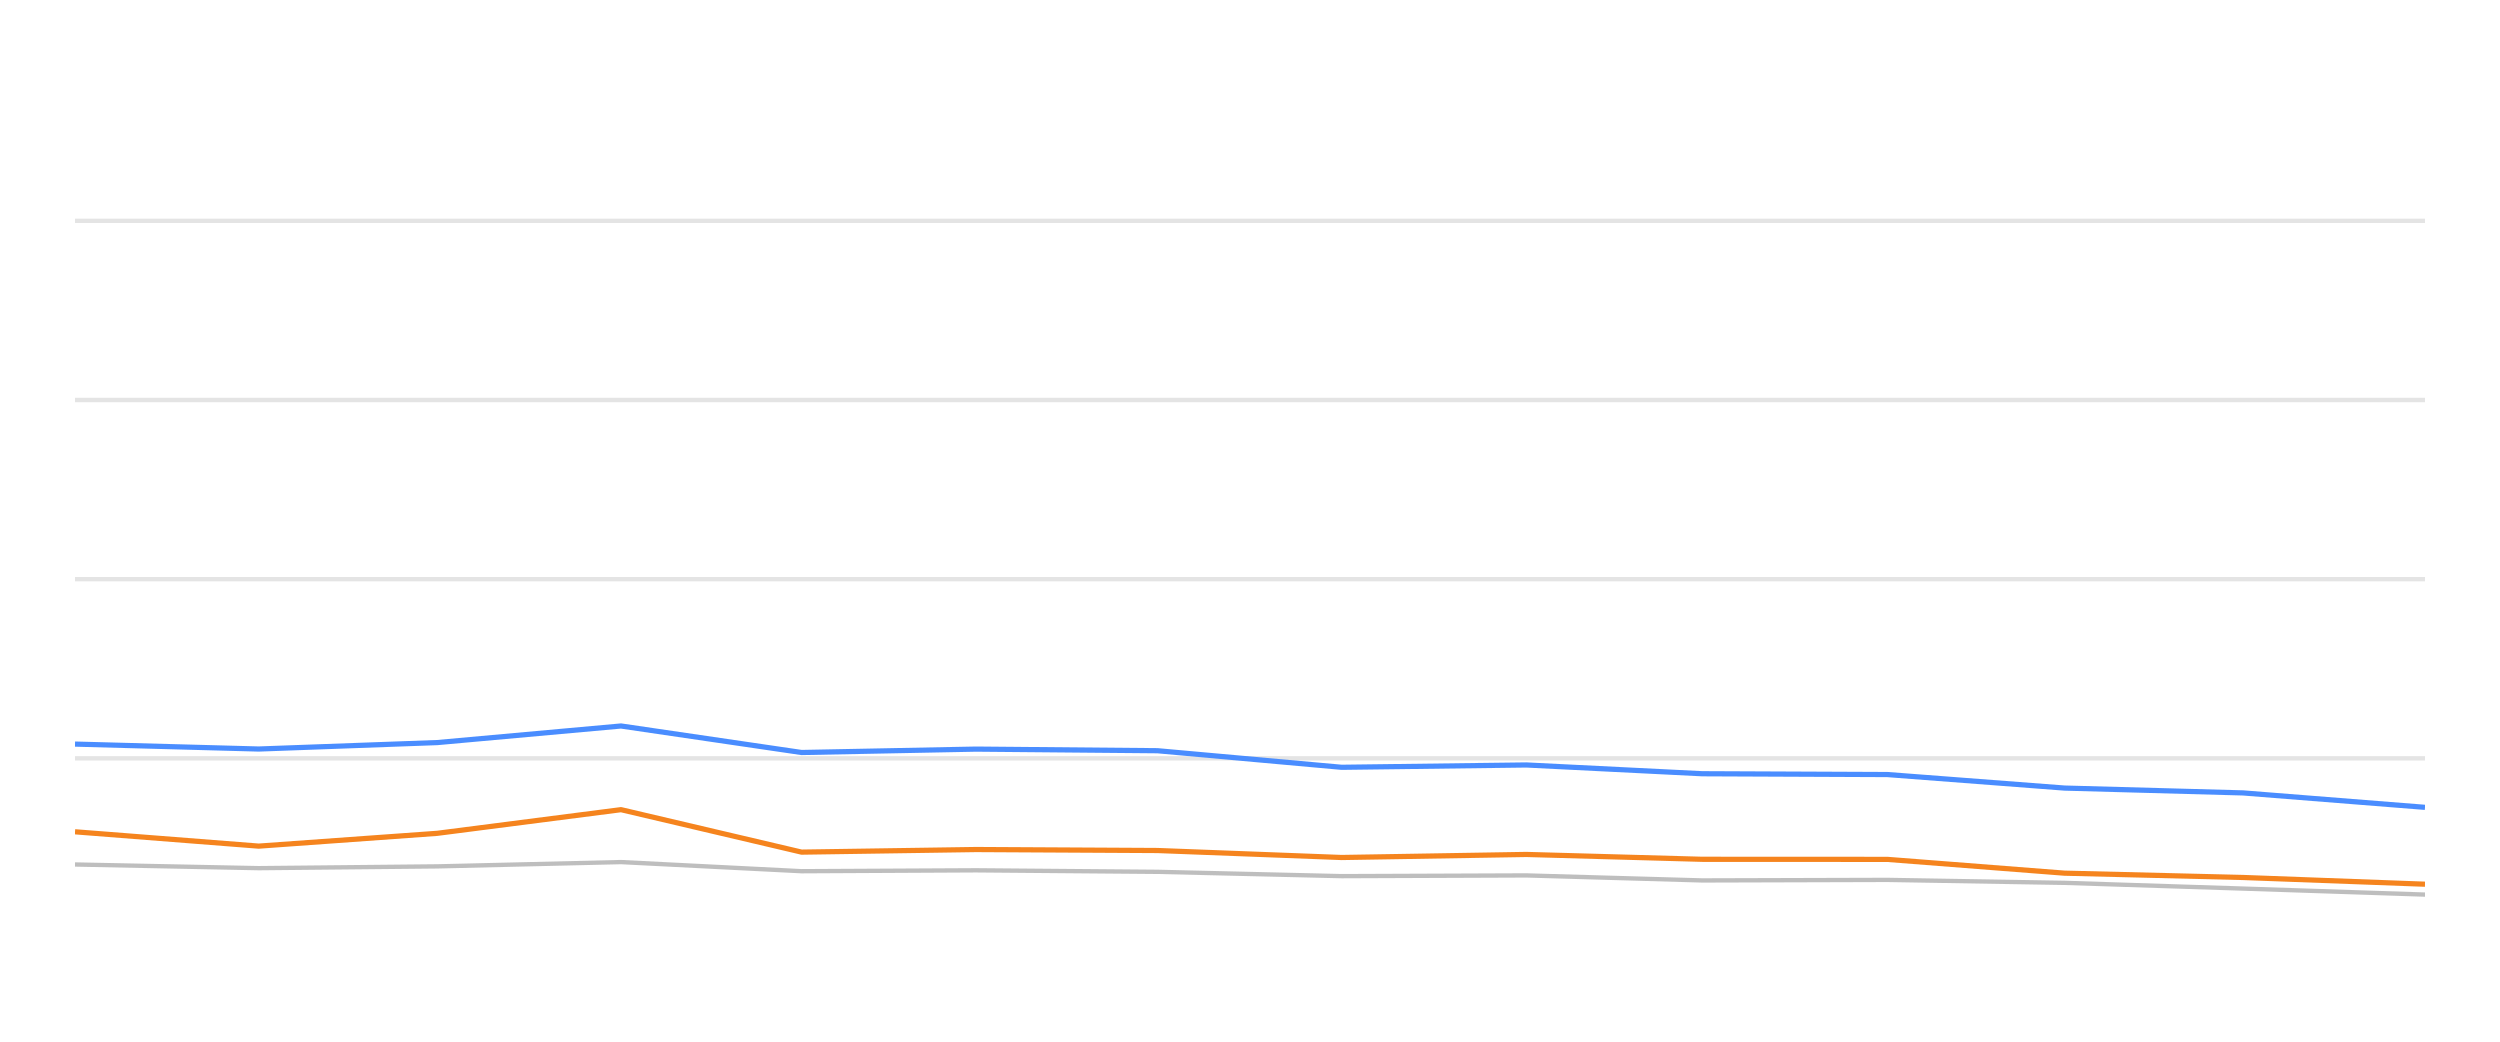
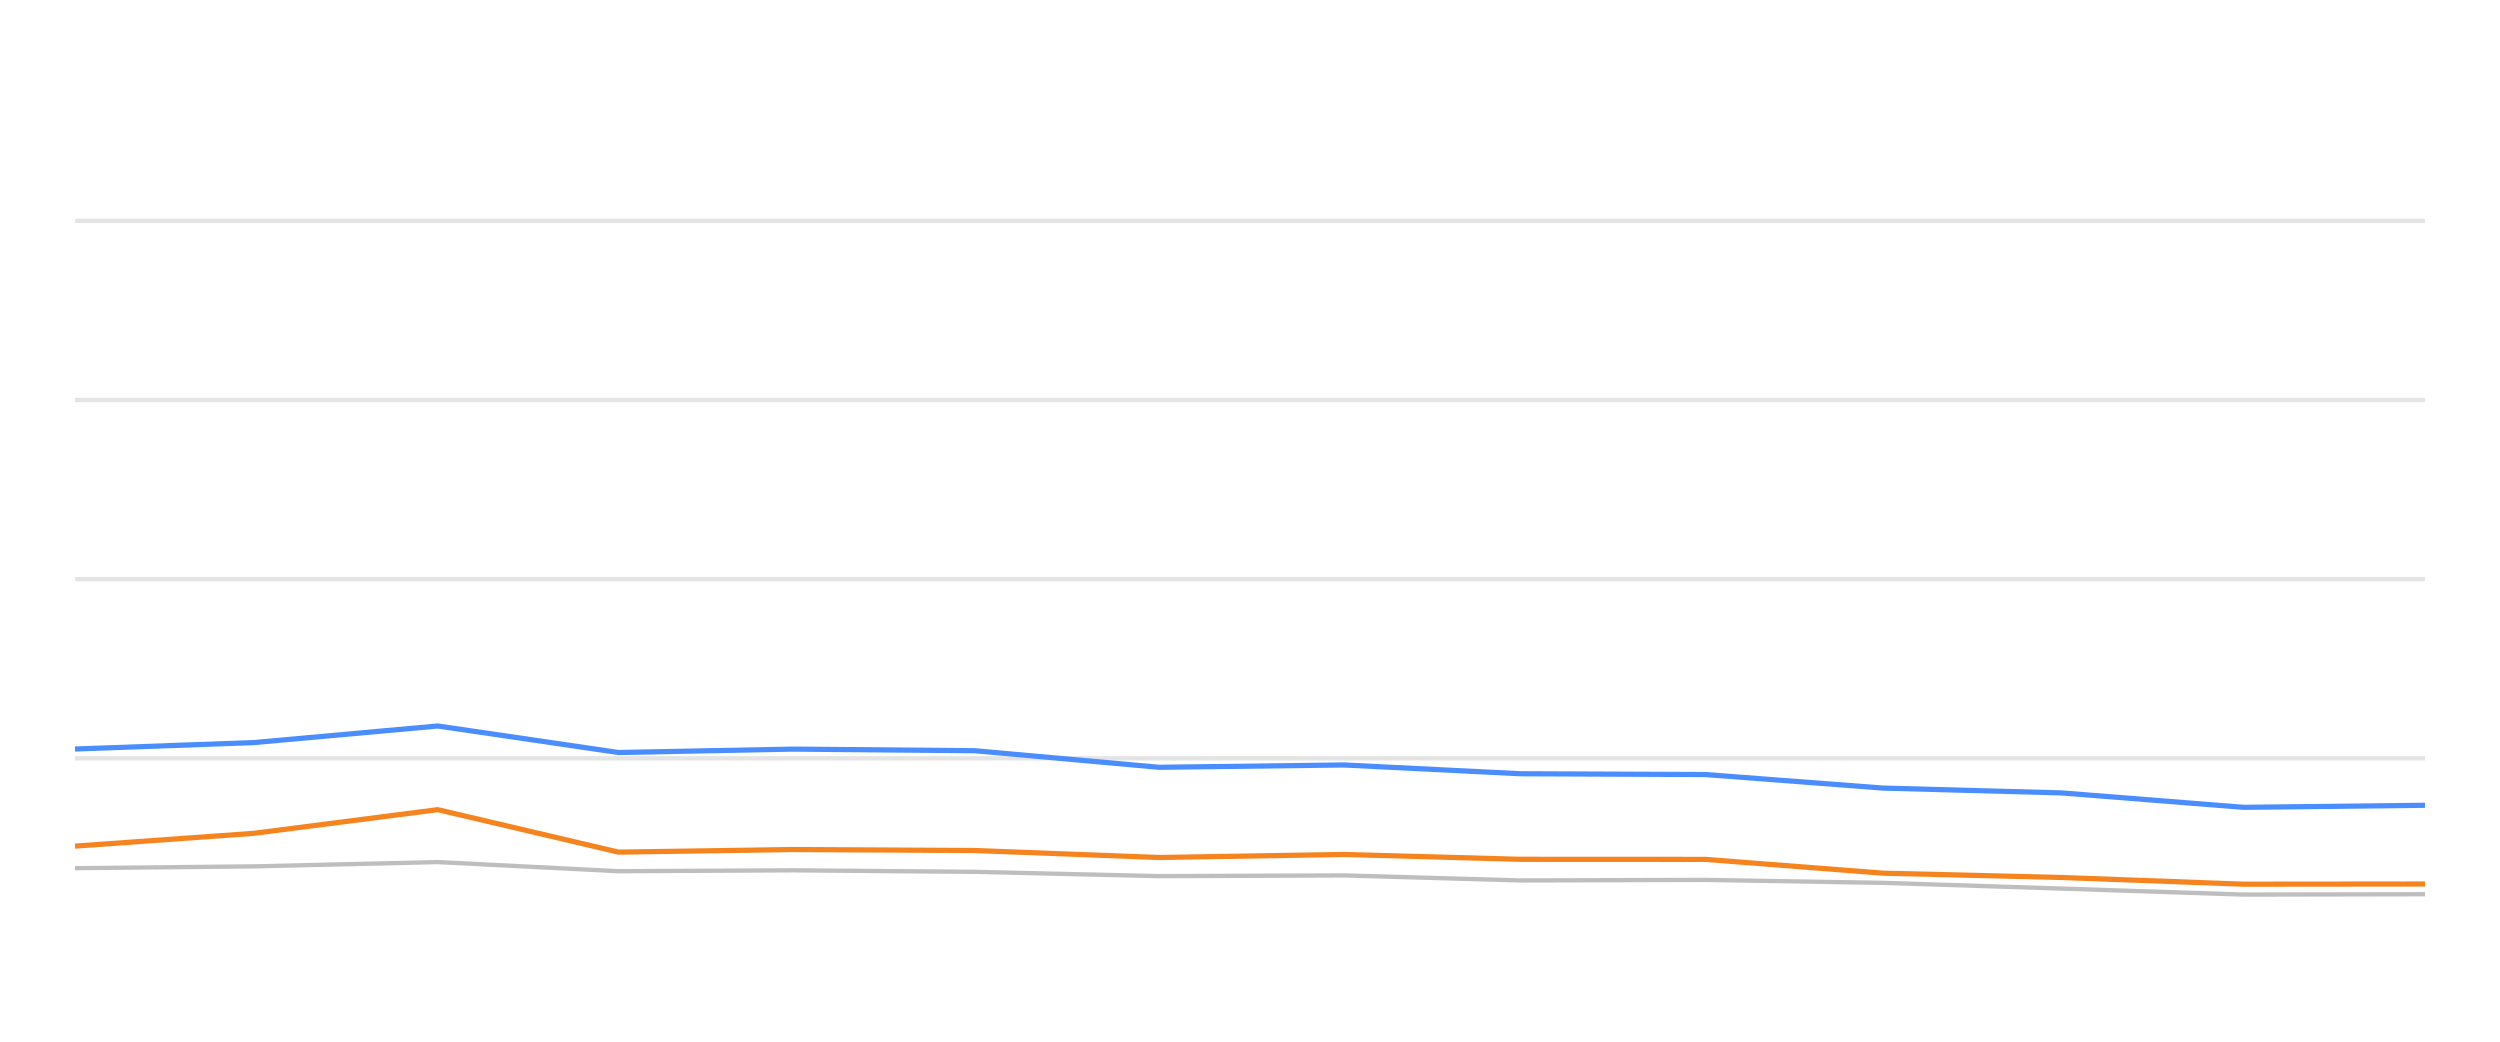
<svg xmlns="http://www.w3.org/2000/svg" width="288pt" height="120pt" viewBox="0 0 288 120" version="1.1">
  <defs>
    <style type="text/css">*{stroke-linejoin: round; stroke-linecap: butt}</style>
  </defs>
  <g id="figure_1">
    <g id="patch_1">
      <path d="M 0 120  L 288 120  L 288 0  L 0 0  L 0 120  z " style="fill: none; opacity: 0" />
    </g>
    <g id="axes_1">
      <g id="patch_2">
        <path d="M 8.64 108  L 279.36 108  L 279.36 4.8  L 8.64 4.8  L 8.64 108  z " style="fill: none" />
      </g>
      <g id="matplotlib.axis_1" />
      <g id="matplotlib.axis_2" />
      <g id="line2d_1">
-         <path d="M 8.64 87.36  L 279.36 87.36  " clip-path="url(#pad079516c2)" style="fill: none; stroke: #b2b2b2; stroke-opacity: 0.35; stroke-width: 0.5; stroke-linecap: square" />
+         <path d="M 8.64 87.36  L 279.36 87.36  " clip-path="url(#p6f01288845)" style="fill: none; stroke: #b2b2b2; stroke-opacity: 0.35; stroke-width: 0.5; stroke-linecap: square" />
      </g>
      <g id="line2d_2">
-         <path d="M 8.64 66.72  L 279.36 66.72  " clip-path="url(#pad079516c2)" style="fill: none; stroke: #b2b2b2; stroke-opacity: 0.35; stroke-width: 0.5; stroke-linecap: square" />
+         <path d="M 8.64 66.72  L 279.36 66.72  " clip-path="url(#p6f01288845)" style="fill: none; stroke: #b2b2b2; stroke-opacity: 0.35; stroke-width: 0.5; stroke-linecap: square" />
      </g>
      <g id="line2d_3">
-         <path d="M 8.64 46.08  L 279.36 46.08  " clip-path="url(#pad079516c2)" style="fill: none; stroke: #b2b2b2; stroke-opacity: 0.35; stroke-width: 0.5; stroke-linecap: square" />
+         <path d="M 8.64 46.08  L 279.36 46.08  " clip-path="url(#p6f01288845)" style="fill: none; stroke: #b2b2b2; stroke-opacity: 0.35; stroke-width: 0.5; stroke-linecap: square" />
      </g>
      <g id="line2d_4">
-         <path d="M 8.64 25.44  L 279.36 25.44  " clip-path="url(#pad079516c2)" style="fill: none; stroke: #b2b2b2; stroke-opacity: 0.35; stroke-width: 0.5; stroke-linecap: square" />
+         <path d="M 8.64 25.44  L 279.36 25.44  " clip-path="url(#p6f01288845)" style="fill: none; stroke: #b2b2b2; stroke-opacity: 0.35; stroke-width: 0.5; stroke-linecap: square" />
      </g>
      <g id="line2d_5">
-         <path d="M 8.64 99.589  L 29.804 100.012  L 50.375 99.806  L 71.539 99.311  L 92.343 100.363  L 112.442 100.26  L 133.338 100.435  L 154.552 100.931  L 175.836 100.848  L 196.105 101.426  L 217.424 101.364  L 237.844 101.705  L 258.408 102.365  L 279.36 103.057  " clip-path="url(#pad079516c2)" style="fill: none; stroke: #bebebe; stroke-width: 0.5; stroke-linecap: round" />
+         <path d="M 8.64 100.012  L 29.234 99.806  L 50.421 99.311  L 71.247 100.363  L 91.368 100.26  L 112.286 100.435  L 133.524 100.931  L 154.831 100.848  L 175.121 101.426  L 196.464 101.364  L 216.906 101.705  L 237.492 102.365  L 258.467 103.057  L 279.36 103.015  " clip-path="url(#p6f01288845)" style="fill: none; stroke: #bebebe; stroke-width: 0.5; stroke-linecap: round" />
      </g>
      <g id="line2d_6">
-         <path d="M 8.64 85.719  L 29.804 86.287  L 50.375 85.544  L 71.539 83.634  L 92.343 86.689  L 112.442 86.297  L 133.338 86.483  L 154.552 88.392  L 175.836 88.124  L 196.105 89.135  L 217.424 89.228  L 237.844 90.786  L 258.408 91.344  L 279.36 93.005  " clip-path="url(#pad079516c2)" style="fill: none; stroke: #4a8dff; stroke-width: 0.6" />
+         <path d="M 8.64 86.287  L 29.234 85.544  L 50.421 83.634  L 71.247 86.689  L 91.368 86.297  L 112.286 86.483  L 133.524 88.392  L 154.831 88.124  L 175.121 89.135  L 196.464 89.228  L 216.906 90.786  L 237.492 91.344  L 258.467 93.005  L 279.36 92.768  " clip-path="url(#p6f01288845)" style="fill: none; stroke: #4a8dff; stroke-width: 0.6" />
      </g>
      <g id="line2d_7">
-         <path d="M 8.64 95.822  L 29.804 97.474  L 50.375 95.998  L 71.539 93.273  L 92.343 98.165  L 112.442 97.866  L 133.338 97.979  L 154.552 98.784  L 175.836 98.433  L 196.105 98.991  L 217.424 99.001  L 237.844 100.59  L 258.408 101.086  L 279.36 101.86  " clip-path="url(#pad079516c2)" style="fill: none; stroke: #f5841e; stroke-width: 0.6" />
+         <path d="M 8.64 97.474  L 29.234 95.998  L 50.421 93.273  L 71.247 98.165  L 91.368 97.866  L 112.286 97.979  L 133.524 98.784  L 154.831 98.433  L 175.121 98.991  L 196.464 99.001  L 216.906 100.59  L 237.492 101.086  L 258.467 101.86  L 279.36 101.839  " clip-path="url(#p6f01288845)" style="fill: none; stroke: #f5841e; stroke-width: 0.6" />
      </g>
    </g>
  </g>
  <defs>
-     <clipPath id="pad079516c2">
+     <clipPath id="p6f01288845">
      <rect x="8.64" y="4.8" width="270.72" height="103.2" />
    </clipPath>
  </defs>
</svg>
